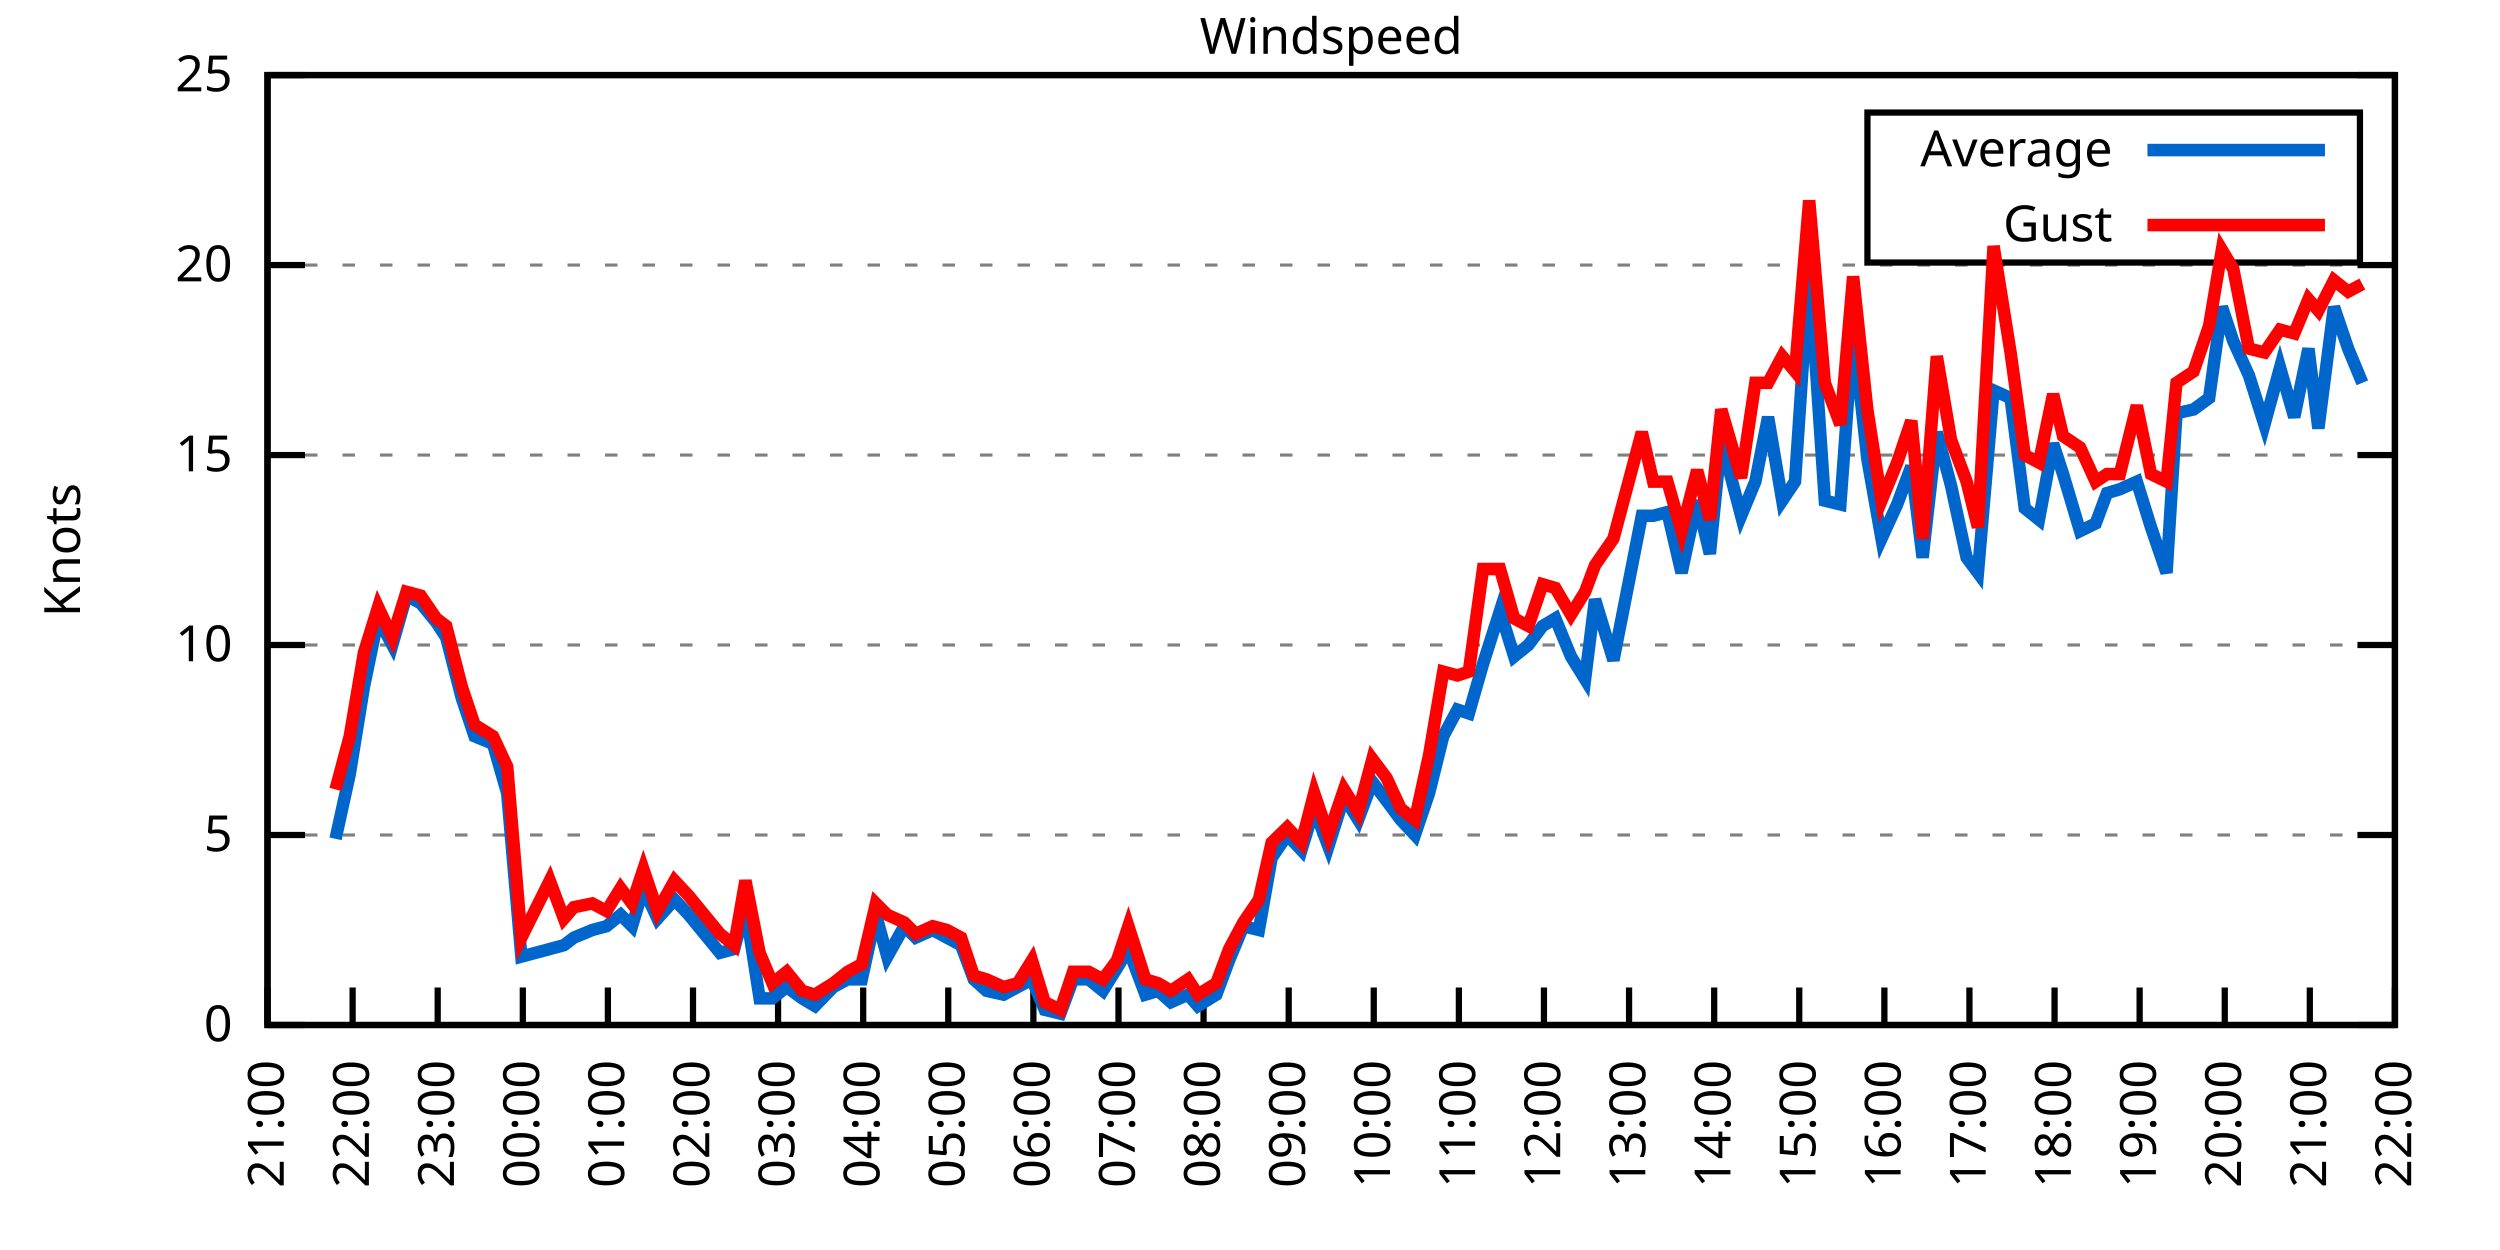
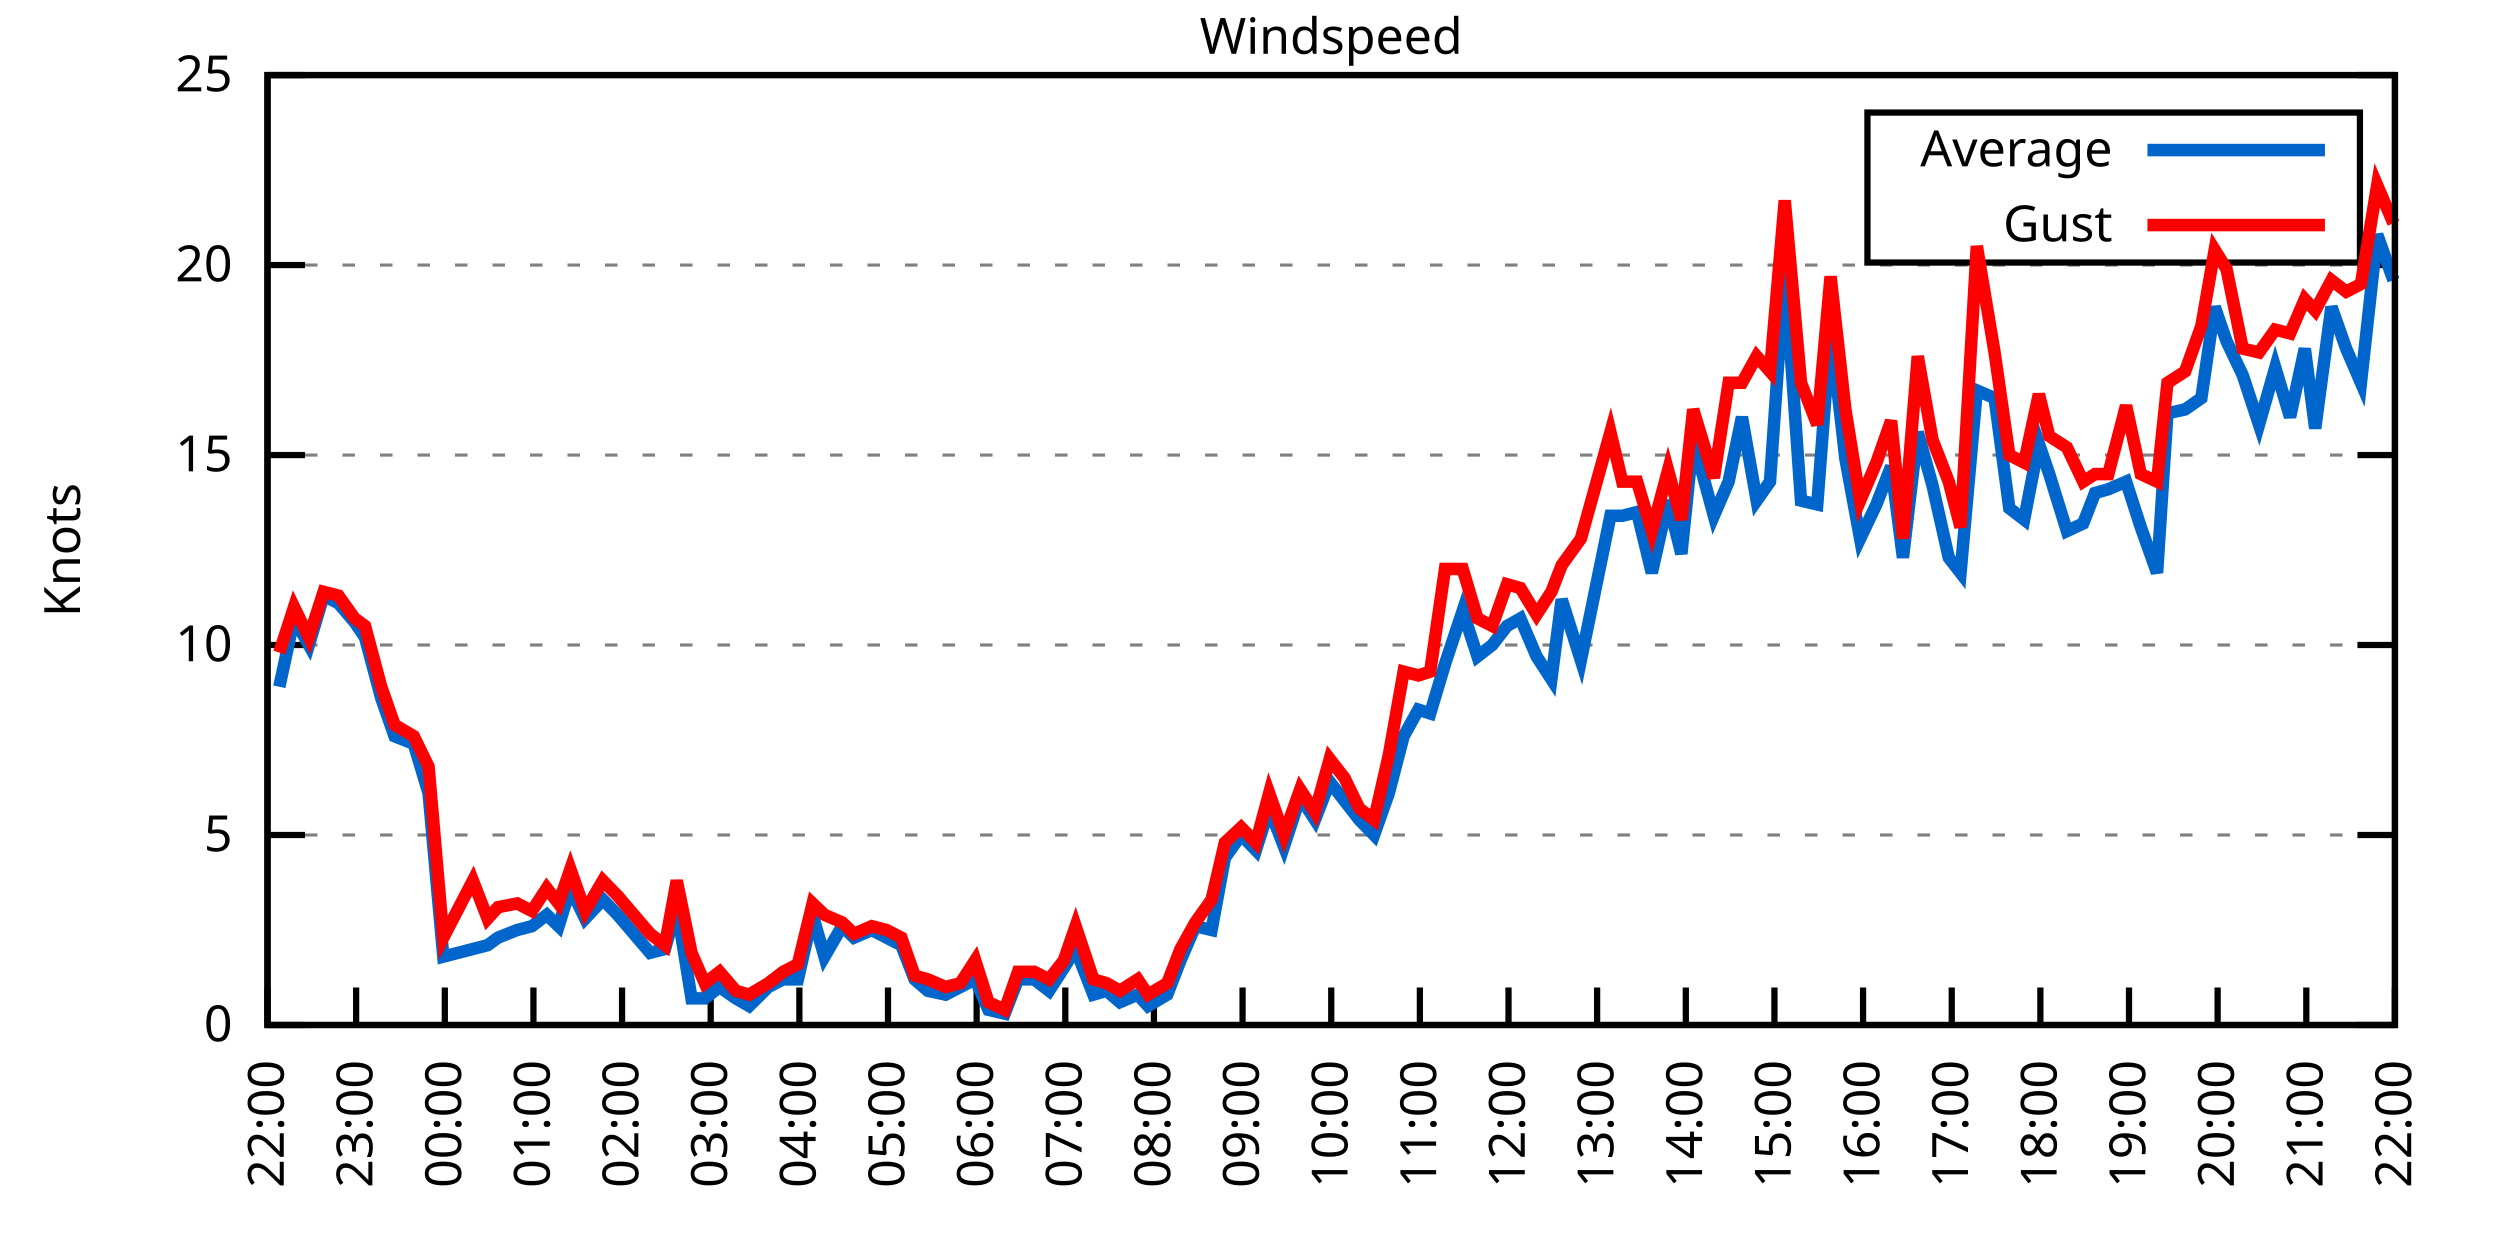
<svg xmlns="http://www.w3.org/2000/svg" xmlns:xlink="http://www.w3.org/1999/xlink" width="400" height="200" viewBox="0 0 400 200">
  <g id="gnuplot_canvas">
    <rect x="0" y="0" width="400" height="200" fill="none" />
    <defs>
      <circle id="gpDot" r="0.5" stroke-width="0.5" stroke="currentColor" />
      <path id="gpPt0" stroke-width="0.333" stroke="currentColor" d="M-1,0 h2 M0,-1 v2" />
      <path id="gpPt1" stroke-width="0.333" stroke="currentColor" d="M-1,-1 L1,1 M1,-1 L-1,1" />
      <path id="gpPt2" stroke-width="0.333" stroke="currentColor" d="M-1,0 L1,0 M0,-1 L0,1 M-1,-1 L1,1 M-1,1 L1,-1" />
      <rect id="gpPt3" stroke-width="0.333" stroke="currentColor" x="-1" y="-1" width="2" height="2" />
      <rect id="gpPt4" stroke-width="0.333" stroke="currentColor" fill="currentColor" x="-1" y="-1" width="2" height="2" />
      <circle id="gpPt5" stroke-width="0.333" stroke="currentColor" cx="0" cy="0" r="1" />
      <use xlink:href="#gpPt5" id="gpPt6" fill="currentColor" stroke="none" />
      <path id="gpPt7" stroke-width="0.333" stroke="currentColor" d="M0,-1.33 L-1.33,0.67 L1.33,0.67 z" />
      <use xlink:href="#gpPt7" id="gpPt8" fill="currentColor" stroke="none" />
      <use xlink:href="#gpPt7" id="gpPt9" stroke="currentColor" transform="rotate(180)" />
      <use xlink:href="#gpPt9" id="gpPt10" fill="currentColor" stroke="none" />
      <use xlink:href="#gpPt3" id="gpPt11" stroke="currentColor" transform="rotate(45)" />
      <use xlink:href="#gpPt11" id="gpPt12" fill="currentColor" stroke="none" />
      <path id="gpPt13" stroke-width="0.333" stroke="currentColor" d="M0,1.330 L1.265,0.411 L0.782,-1.067 L-0.782,-1.076 L-1.265,0.411 z" />
      <use xlink:href="#gpPt13" id="gpPt14" fill="currentColor" stroke="none" />
      <filter id="textbox" filterUnits="objectBoundingBox" x="0" y="0" height="1" width="1">
        <feFlood flood-color="white" flood-opacity="1" result="bgnd" />
        <feComposite in="SourceGraphic" in2="bgnd" operator="atop" />
      </filter>
      <filter id="greybox" filterUnits="objectBoundingBox" x="0" y="0" height="1" width="1">
        <feFlood flood-color="lightgrey" flood-opacity="1" result="grey" />
        <feComposite in="SourceGraphic" in2="grey" operator="atop" />
      </filter>
    </defs>
    <g fill="none" color="white" stroke="currentColor" stroke-width="1.00" stroke-linecap="butt" stroke-linejoin="miter">
</g>
    <g fill="none" color="black" stroke="currentColor" stroke-width="1.00" stroke-linecap="butt" stroke-linejoin="miter">
      <g stroke="none" shape-rendering="crispEdges">
        <polygon fill="rgb(255, 255, 255)" points="42.80,164.00 383.18,164.00 383.18,12.02 42.80,12.02 " />
      </g>
    </g>
    <g fill="none" color="black" stroke="currentColor" stroke-width="1.00" stroke-linecap="butt" stroke-linejoin="miter">
</g>
    <g fill="none" color="black" stroke="black" stroke-width="0.50" stroke-linecap="butt" stroke-linejoin="miter">
</g>
    <g fill="none" color="gray" stroke="currentColor" stroke-width="0.50" stroke-linecap="butt" stroke-linejoin="miter">
      <path stroke="gray" stroke-dasharray="2,4" class="gridline" d="M42.80,164.00 L383.19,164.00  " />
    </g>
    <g fill="none" color="gray" stroke="gray" stroke-width="1.00" stroke-linecap="butt" stroke-linejoin="miter">
</g>
    <g fill="none" color="black" stroke="currentColor" stroke-width="1.00" stroke-linecap="butt" stroke-linejoin="miter">
      <path stroke="black" d="M42.80,164.00 L48.80,164.00 M383.19,164.00 L377.19,164.00  " />
      <g transform="translate(37.20,166.60)" stroke="none" fill="black" font-family="Sans" font-size="8.00" text-anchor="end">
        <text>
          <tspan font-family="Sans"> 0</tspan>
        </text>
      </g>
    </g>
    <g fill="none" color="black" stroke="currentColor" stroke-width="1.00" stroke-linecap="butt" stroke-linejoin="miter">
</g>
    <g fill="none" color="black" stroke="black" stroke-width="0.50" stroke-linecap="butt" stroke-linejoin="miter">
</g>
    <g fill="none" color="gray" stroke="currentColor" stroke-width="0.50" stroke-linecap="butt" stroke-linejoin="miter">
      <path stroke="gray" stroke-dasharray="2,4" class="gridline" d="M42.80,133.60 L383.19,133.60  " />
    </g>
    <g fill="none" color="gray" stroke="gray" stroke-width="1.00" stroke-linecap="butt" stroke-linejoin="miter">
</g>
    <g fill="none" color="black" stroke="currentColor" stroke-width="1.00" stroke-linecap="butt" stroke-linejoin="miter">
      <path stroke="black" d="M42.80,133.60 L48.80,133.60 M383.19,133.60 L377.19,133.60  " />
      <g transform="translate(37.20,136.20)" stroke="none" fill="black" font-family="Sans" font-size="8.00" text-anchor="end">
        <text>
          <tspan font-family="Sans"> 5</tspan>
        </text>
      </g>
    </g>
    <g fill="none" color="black" stroke="currentColor" stroke-width="1.00" stroke-linecap="butt" stroke-linejoin="miter">
</g>
    <g fill="none" color="black" stroke="black" stroke-width="0.50" stroke-linecap="butt" stroke-linejoin="miter">
</g>
    <g fill="none" color="gray" stroke="currentColor" stroke-width="0.50" stroke-linecap="butt" stroke-linejoin="miter">
      <path stroke="gray" stroke-dasharray="2,4" class="gridline" d="M42.80,103.20 L383.19,103.20  " />
    </g>
    <g fill="none" color="gray" stroke="gray" stroke-width="1.00" stroke-linecap="butt" stroke-linejoin="miter">
</g>
    <g fill="none" color="black" stroke="currentColor" stroke-width="1.00" stroke-linecap="butt" stroke-linejoin="miter">
      <path stroke="black" d="M42.80,103.20 L48.80,103.20 M383.19,103.20 L377.19,103.20  " />
      <g transform="translate(37.20,105.80)" stroke="none" fill="black" font-family="Sans" font-size="8.00" text-anchor="end">
        <text>
          <tspan font-family="Sans"> 10</tspan>
        </text>
      </g>
    </g>
    <g fill="none" color="black" stroke="currentColor" stroke-width="1.00" stroke-linecap="butt" stroke-linejoin="miter">
</g>
    <g fill="none" color="black" stroke="black" stroke-width="0.50" stroke-linecap="butt" stroke-linejoin="miter">
</g>
    <g fill="none" color="gray" stroke="currentColor" stroke-width="0.50" stroke-linecap="butt" stroke-linejoin="miter">
      <path stroke="gray" stroke-dasharray="2,4" class="gridline" d="M42.80,72.81 L383.19,72.81  " />
    </g>
    <g fill="none" color="gray" stroke="gray" stroke-width="1.00" stroke-linecap="butt" stroke-linejoin="miter">
</g>
    <g fill="none" color="black" stroke="currentColor" stroke-width="1.00" stroke-linecap="butt" stroke-linejoin="miter">
      <path stroke="black" d="M42.80,72.81 L48.80,72.81 M383.19,72.81 L377.19,72.81  " />
      <g transform="translate(37.20,75.41)" stroke="none" fill="black" font-family="Sans" font-size="8.00" text-anchor="end">
        <text>
          <tspan font-family="Sans"> 15</tspan>
        </text>
      </g>
    </g>
    <g fill="none" color="black" stroke="currentColor" stroke-width="1.00" stroke-linecap="butt" stroke-linejoin="miter">
</g>
    <g fill="none" color="black" stroke="black" stroke-width="0.50" stroke-linecap="butt" stroke-linejoin="miter">
</g>
    <g fill="none" color="gray" stroke="currentColor" stroke-width="0.50" stroke-linecap="butt" stroke-linejoin="miter">
      <path stroke="gray" stroke-dasharray="2,4" class="gridline" d="M42.80,42.41 L383.19,42.41  " />
    </g>
    <g fill="none" color="gray" stroke="gray" stroke-width="1.00" stroke-linecap="butt" stroke-linejoin="miter">
</g>
    <g fill="none" color="black" stroke="currentColor" stroke-width="1.00" stroke-linecap="butt" stroke-linejoin="miter">
      <path stroke="black" d="M42.80,42.41 L48.80,42.41 M383.19,42.41 L377.19,42.41  " />
      <g transform="translate(37.20,45.01)" stroke="none" fill="black" font-family="Sans" font-size="8.00" text-anchor="end">
        <text>
          <tspan font-family="Sans"> 20</tspan>
        </text>
      </g>
    </g>
    <g fill="none" color="black" stroke="currentColor" stroke-width="1.00" stroke-linecap="butt" stroke-linejoin="miter">
</g>
    <g fill="none" color="black" stroke="black" stroke-width="0.50" stroke-linecap="butt" stroke-linejoin="miter">
</g>
    <g fill="none" color="gray" stroke="currentColor" stroke-width="0.50" stroke-linecap="butt" stroke-linejoin="miter">
      <path stroke="gray" stroke-dasharray="2,4" class="gridline" d="M42.80,12.01 L383.19,12.01  " />
    </g>
    <g fill="none" color="gray" stroke="gray" stroke-width="1.00" stroke-linecap="butt" stroke-linejoin="miter">
</g>
    <g fill="none" color="black" stroke="currentColor" stroke-width="1.00" stroke-linecap="butt" stroke-linejoin="miter">
      <path stroke="black" d="M42.80,12.01 L48.80,12.01 M383.19,12.01 L377.19,12.01  " />
      <g transform="translate(37.20,14.61)" stroke="none" fill="black" font-family="Sans" font-size="8.00" text-anchor="end">
        <text>
          <tspan font-family="Sans"> 25</tspan>
        </text>
      </g>
    </g>
    <g fill="none" color="black" stroke="currentColor" stroke-width="1.00" stroke-linecap="butt" stroke-linejoin="miter">
      <path stroke="black" d="M42.80,164.00 L42.80,158.00  " />
      <g transform="translate(45.40,169.60) rotate(270.00)" stroke="none" fill="black" font-family="Sans" font-size="8.00" text-anchor="end">
        <text>
-           <tspan font-family="Sans">21:00</tspan>
-         </text>
-       </g>
-     </g>
-     <g fill="none" color="black" stroke="currentColor" stroke-width="1.00" stroke-linecap="butt" stroke-linejoin="miter">
-       <path stroke="black" d="M56.42,164.00 L56.42,158.00  " />
-       <g transform="translate(59.02,169.60) rotate(270.00)" stroke="none" fill="black" font-family="Sans" font-size="8.00" text-anchor="end">
-         <text>
          <tspan font-family="Sans">22:00</tspan>
        </text>
      </g>
    </g>
    <g fill="none" color="black" stroke="currentColor" stroke-width="1.00" stroke-linecap="butt" stroke-linejoin="miter">
-       <path stroke="black" d="M70.03,164.00 L70.03,158.00  " />
-       <g transform="translate(72.63,169.60) rotate(270.00)" stroke="none" fill="black" font-family="Sans" font-size="8.00" text-anchor="end">
+       <path stroke="black" d="M56.98,164.00 L56.98,158.00  " />
+       <g transform="translate(59.58,169.60) rotate(270.00)" stroke="none" fill="black" font-family="Sans" font-size="8.00" text-anchor="end">
        <text>
          <tspan font-family="Sans">23:00</tspan>
        </text>
      </g>
    </g>
    <g fill="none" color="black" stroke="currentColor" stroke-width="1.00" stroke-linecap="butt" stroke-linejoin="miter">
-       <path stroke="black" d="M83.65,164.00 L83.65,158.00  " />
-       <g transform="translate(86.25,169.60) rotate(270.00)" stroke="none" fill="black" font-family="Sans" font-size="8.00" text-anchor="end">
+       <path stroke="black" d="M71.17,164.00 L71.17,158.00  " />
+       <g transform="translate(73.77,169.60) rotate(270.00)" stroke="none" fill="black" font-family="Sans" font-size="8.00" text-anchor="end">
        <text>
          <tspan font-family="Sans">00:00</tspan>
        </text>
      </g>
    </g>
    <g fill="none" color="black" stroke="currentColor" stroke-width="1.00" stroke-linecap="butt" stroke-linejoin="miter">
-       <path stroke="black" d="M97.26,164.00 L97.26,158.00  " />
-       <g transform="translate(99.86,169.60) rotate(270.00)" stroke="none" fill="black" font-family="Sans" font-size="8.00" text-anchor="end">
+       <path stroke="black" d="M85.35,164.00 L85.35,158.00  " />
+       <g transform="translate(87.95,169.60) rotate(270.00)" stroke="none" fill="black" font-family="Sans" font-size="8.00" text-anchor="end">
        <text>
          <tspan font-family="Sans">01:00</tspan>
        </text>
      </g>
    </g>
    <g fill="none" color="black" stroke="currentColor" stroke-width="1.00" stroke-linecap="butt" stroke-linejoin="miter">
-       <path stroke="black" d="M110.88,164.00 L110.88,158.00  " />
-       <g transform="translate(113.48,169.60) rotate(270.00)" stroke="none" fill="black" font-family="Sans" font-size="8.00" text-anchor="end">
+       <path stroke="black" d="M99.53,164.00 L99.53,158.00  " />
+       <g transform="translate(102.13,169.60) rotate(270.00)" stroke="none" fill="black" font-family="Sans" font-size="8.00" text-anchor="end">
        <text>
          <tspan font-family="Sans">02:00</tspan>
        </text>
      </g>
    </g>
    <g fill="none" color="black" stroke="currentColor" stroke-width="1.00" stroke-linecap="butt" stroke-linejoin="miter">
-       <path stroke="black" d="M124.49,164.00 L124.49,158.00  " />
-       <g transform="translate(127.09,169.60) rotate(270.00)" stroke="none" fill="black" font-family="Sans" font-size="8.00" text-anchor="end">
+       <path stroke="black" d="M113.71,164.00 L113.71,158.00  " />
+       <g transform="translate(116.31,169.60) rotate(270.00)" stroke="none" fill="black" font-family="Sans" font-size="8.00" text-anchor="end">
        <text>
          <tspan font-family="Sans">03:00</tspan>
        </text>
      </g>
    </g>
    <g fill="none" color="black" stroke="currentColor" stroke-width="1.00" stroke-linecap="butt" stroke-linejoin="miter">
-       <path stroke="black" d="M138.11,164.00 L138.11,158.00  " />
-       <g transform="translate(140.71,169.60) rotate(270.00)" stroke="none" fill="black" font-family="Sans" font-size="8.00" text-anchor="end">
+       <path stroke="black" d="M127.90,164.00 L127.90,158.00  " />
+       <g transform="translate(130.50,169.60) rotate(270.00)" stroke="none" fill="black" font-family="Sans" font-size="8.00" text-anchor="end">
        <text>
          <tspan font-family="Sans">04:00</tspan>
        </text>
      </g>
    </g>
    <g fill="none" color="black" stroke="currentColor" stroke-width="1.00" stroke-linecap="butt" stroke-linejoin="miter">
-       <path stroke="black" d="M151.72,164.00 L151.72,158.00  " />
-       <g transform="translate(154.32,169.60) rotate(270.00)" stroke="none" fill="black" font-family="Sans" font-size="8.00" text-anchor="end">
+       <path stroke="black" d="M142.08,164.00 L142.08,158.00  " />
+       <g transform="translate(144.68,169.60) rotate(270.00)" stroke="none" fill="black" font-family="Sans" font-size="8.00" text-anchor="end">
        <text>
          <tspan font-family="Sans">05:00</tspan>
        </text>
      </g>
    </g>
    <g fill="none" color="black" stroke="currentColor" stroke-width="1.00" stroke-linecap="butt" stroke-linejoin="miter">
-       <path stroke="black" d="M165.34,164.00 L165.34,158.00  " />
-       <g transform="translate(167.94,169.60) rotate(270.00)" stroke="none" fill="black" font-family="Sans" font-size="8.00" text-anchor="end">
+       <path stroke="black" d="M156.26,164.00 L156.26,158.00  " />
+       <g transform="translate(158.86,169.60) rotate(270.00)" stroke="none" fill="black" font-family="Sans" font-size="8.00" text-anchor="end">
        <text>
          <tspan font-family="Sans">06:00</tspan>
        </text>
      </g>
    </g>
    <g fill="none" color="black" stroke="currentColor" stroke-width="1.00" stroke-linecap="butt" stroke-linejoin="miter">
-       <path stroke="black" d="M178.96,164.00 L178.96,158.00  " />
-       <g transform="translate(181.56,169.60) rotate(270.00)" stroke="none" fill="black" font-family="Sans" font-size="8.00" text-anchor="end">
+       <path stroke="black" d="M170.45,164.00 L170.45,158.00  " />
+       <g transform="translate(173.05,169.60) rotate(270.00)" stroke="none" fill="black" font-family="Sans" font-size="8.00" text-anchor="end">
        <text>
          <tspan font-family="Sans">07:00</tspan>
        </text>
      </g>
    </g>
    <g fill="none" color="black" stroke="currentColor" stroke-width="1.00" stroke-linecap="butt" stroke-linejoin="miter">
-       <path stroke="black" d="M192.57,164.00 L192.57,158.00  " />
-       <g transform="translate(195.17,169.60) rotate(270.00)" stroke="none" fill="black" font-family="Sans" font-size="8.00" text-anchor="end">
+       <path stroke="black" d="M184.63,164.00 L184.63,158.00  " />
+       <g transform="translate(187.23,169.60) rotate(270.00)" stroke="none" fill="black" font-family="Sans" font-size="8.00" text-anchor="end">
        <text>
          <tspan font-family="Sans">08:00</tspan>
        </text>
      </g>
    </g>
    <g fill="none" color="black" stroke="currentColor" stroke-width="1.00" stroke-linecap="butt" stroke-linejoin="miter">
-       <path stroke="black" d="M206.19,164.00 L206.19,158.00  " />
-       <g transform="translate(208.79,169.60) rotate(270.00)" stroke="none" fill="black" font-family="Sans" font-size="8.00" text-anchor="end">
+       <path stroke="black" d="M198.81,164.00 L198.81,158.00  " />
+       <g transform="translate(201.41,169.60) rotate(270.00)" stroke="none" fill="black" font-family="Sans" font-size="8.00" text-anchor="end">
        <text>
          <tspan font-family="Sans">09:00</tspan>
        </text>
      </g>
    </g>
    <g fill="none" color="black" stroke="currentColor" stroke-width="1.00" stroke-linecap="butt" stroke-linejoin="miter">
-       <path stroke="black" d="M219.80,164.00 L219.80,158.00  " />
-       <g transform="translate(222.40,169.60) rotate(270.00)" stroke="none" fill="black" font-family="Sans" font-size="8.00" text-anchor="end">
+       <path stroke="black" d="M213.00,164.00 L213.00,158.00  " />
+       <g transform="translate(215.60,169.60) rotate(270.00)" stroke="none" fill="black" font-family="Sans" font-size="8.00" text-anchor="end">
        <text>
          <tspan font-family="Sans">10:00</tspan>
        </text>
      </g>
    </g>
    <g fill="none" color="black" stroke="currentColor" stroke-width="1.00" stroke-linecap="butt" stroke-linejoin="miter">
-       <path stroke="black" d="M233.42,164.00 L233.42,158.00  " />
-       <g transform="translate(236.02,169.60) rotate(270.00)" stroke="none" fill="black" font-family="Sans" font-size="8.00" text-anchor="end">
+       <path stroke="black" d="M227.18,164.00 L227.18,158.00  " />
+       <g transform="translate(229.78,169.60) rotate(270.00)" stroke="none" fill="black" font-family="Sans" font-size="8.00" text-anchor="end">
        <text>
          <tspan font-family="Sans">11:00</tspan>
        </text>
      </g>
    </g>
    <g fill="none" color="black" stroke="currentColor" stroke-width="1.00" stroke-linecap="butt" stroke-linejoin="miter">
-       <path stroke="black" d="M247.03,164.00 L247.03,158.00  " />
-       <g transform="translate(249.63,169.60) rotate(270.00)" stroke="none" fill="black" font-family="Sans" font-size="8.00" text-anchor="end">
+       <path stroke="black" d="M241.36,164.00 L241.36,158.00  " />
+       <g transform="translate(243.96,169.60) rotate(270.00)" stroke="none" fill="black" font-family="Sans" font-size="8.00" text-anchor="end">
        <text>
          <tspan font-family="Sans">12:00</tspan>
        </text>
      </g>
    </g>
    <g fill="none" color="black" stroke="currentColor" stroke-width="1.00" stroke-linecap="butt" stroke-linejoin="miter">
-       <path stroke="black" d="M260.65,164.00 L260.65,158.00  " />
-       <g transform="translate(263.25,169.60) rotate(270.00)" stroke="none" fill="black" font-family="Sans" font-size="8.00" text-anchor="end">
+       <path stroke="black" d="M255.54,164.00 L255.54,158.00  " />
+       <g transform="translate(258.14,169.60) rotate(270.00)" stroke="none" fill="black" font-family="Sans" font-size="8.00" text-anchor="end">
        <text>
          <tspan font-family="Sans">13:00</tspan>
        </text>
      </g>
    </g>
    <g fill="none" color="black" stroke="currentColor" stroke-width="1.00" stroke-linecap="butt" stroke-linejoin="miter">
-       <path stroke="black" d="M274.27,164.00 L274.27,158.00  " />
-       <g transform="translate(276.87,169.60) rotate(270.00)" stroke="none" fill="black" font-family="Sans" font-size="8.00" text-anchor="end">
+       <path stroke="black" d="M269.73,164.00 L269.73,158.00  " />
+       <g transform="translate(272.33,169.60) rotate(270.00)" stroke="none" fill="black" font-family="Sans" font-size="8.00" text-anchor="end">
        <text>
          <tspan font-family="Sans">14:00</tspan>
        </text>
      </g>
    </g>
    <g fill="none" color="black" stroke="currentColor" stroke-width="1.00" stroke-linecap="butt" stroke-linejoin="miter">
-       <path stroke="black" d="M287.88,164.00 L287.88,158.00  " />
-       <g transform="translate(290.48,169.60) rotate(270.00)" stroke="none" fill="black" font-family="Sans" font-size="8.00" text-anchor="end">
+       <path stroke="black" d="M283.91,164.00 L283.91,158.00  " />
+       <g transform="translate(286.51,169.60) rotate(270.00)" stroke="none" fill="black" font-family="Sans" font-size="8.00" text-anchor="end">
        <text>
          <tspan font-family="Sans">15:00</tspan>
        </text>
      </g>
    </g>
    <g fill="none" color="black" stroke="currentColor" stroke-width="1.00" stroke-linecap="butt" stroke-linejoin="miter">
-       <path stroke="black" d="M301.50,164.00 L301.50,158.00  " />
-       <g transform="translate(304.10,169.60) rotate(270.00)" stroke="none" fill="black" font-family="Sans" font-size="8.00" text-anchor="end">
+       <path stroke="black" d="M298.09,164.00 L298.09,158.00  " />
+       <g transform="translate(300.69,169.60) rotate(270.00)" stroke="none" fill="black" font-family="Sans" font-size="8.00" text-anchor="end">
        <text>
          <tspan font-family="Sans">16:00</tspan>
        </text>
      </g>
    </g>
    <g fill="none" color="black" stroke="currentColor" stroke-width="1.00" stroke-linecap="butt" stroke-linejoin="miter">
-       <path stroke="black" d="M315.11,164.00 L315.11,158.00  " />
-       <g transform="translate(317.71,169.60) rotate(270.00)" stroke="none" fill="black" font-family="Sans" font-size="8.00" text-anchor="end">
+       <path stroke="black" d="M312.28,164.00 L312.28,158.00  " />
+       <g transform="translate(314.88,169.60) rotate(270.00)" stroke="none" fill="black" font-family="Sans" font-size="8.00" text-anchor="end">
        <text>
          <tspan font-family="Sans">17:00</tspan>
        </text>
      </g>
    </g>
    <g fill="none" color="black" stroke="currentColor" stroke-width="1.00" stroke-linecap="butt" stroke-linejoin="miter">
-       <path stroke="black" d="M328.73,164.00 L328.73,158.00  " />
-       <g transform="translate(331.33,169.60) rotate(270.00)" stroke="none" fill="black" font-family="Sans" font-size="8.00" text-anchor="end">
+       <path stroke="black" d="M326.46,164.00 L326.46,158.00  " />
+       <g transform="translate(329.06,169.60) rotate(270.00)" stroke="none" fill="black" font-family="Sans" font-size="8.00" text-anchor="end">
        <text>
          <tspan font-family="Sans">18:00</tspan>
        </text>
      </g>
    </g>
    <g fill="none" color="black" stroke="currentColor" stroke-width="1.00" stroke-linecap="butt" stroke-linejoin="miter">
-       <path stroke="black" d="M342.34,164.00 L342.34,158.00  " />
-       <g transform="translate(344.94,169.60) rotate(270.00)" stroke="none" fill="black" font-family="Sans" font-size="8.00" text-anchor="end">
+       <path stroke="black" d="M340.64,164.00 L340.64,158.00  " />
+       <g transform="translate(343.24,169.60) rotate(270.00)" stroke="none" fill="black" font-family="Sans" font-size="8.00" text-anchor="end">
        <text>
          <tspan font-family="Sans">19:00</tspan>
        </text>
      </g>
    </g>
    <g fill="none" color="black" stroke="currentColor" stroke-width="1.00" stroke-linecap="butt" stroke-linejoin="miter">
-       <path stroke="black" d="M355.96,164.00 L355.96,158.00  " />
-       <g transform="translate(358.56,169.60) rotate(270.00)" stroke="none" fill="black" font-family="Sans" font-size="8.00" text-anchor="end">
+       <path stroke="black" d="M354.82,164.00 L354.82,158.00  " />
+       <g transform="translate(357.42,169.60) rotate(270.00)" stroke="none" fill="black" font-family="Sans" font-size="8.00" text-anchor="end">
        <text>
          <tspan font-family="Sans">20:00</tspan>
        </text>
      </g>
    </g>
    <g fill="none" color="black" stroke="currentColor" stroke-width="1.00" stroke-linecap="butt" stroke-linejoin="miter">
-       <path stroke="black" d="M369.57,164.00 L369.57,158.00  " />
-       <g transform="translate(372.17,169.60) rotate(270.00)" stroke="none" fill="black" font-family="Sans" font-size="8.00" text-anchor="end">
+       <path stroke="black" d="M369.01,164.00 L369.01,158.00  " />
+       <g transform="translate(371.61,169.60) rotate(270.00)" stroke="none" fill="black" font-family="Sans" font-size="8.00" text-anchor="end">
        <text>
          <tspan font-family="Sans">21:00</tspan>
        </text>
      </g>
    </g>
    <g fill="none" color="black" stroke="currentColor" stroke-width="1.00" stroke-linecap="butt" stroke-linejoin="miter">
      <path stroke="black" d="M383.19,164.00 L383.19,158.00  " />
      <g transform="translate(385.79,169.60) rotate(270.00)" stroke="none" fill="black" font-family="Sans" font-size="8.00" text-anchor="end">
        <text>
          <tspan font-family="Sans">22:00</tspan>
        </text>
      </g>
    </g>
    <g fill="none" color="black" stroke="currentColor" stroke-width="1.00" stroke-linecap="butt" stroke-linejoin="miter">
</g>
    <g fill="none" color="black" stroke="currentColor" stroke-width="1.00" stroke-linecap="butt" stroke-linejoin="miter">
      <path stroke="black" d="M42.80,12.01 L42.80,164.00 L383.19,164.00 L383.19,12.01 L42.80,12.01 Z  " />
    </g>
    <g fill="none" color="black" stroke="currentColor" stroke-width="1.00" stroke-linecap="butt" stroke-linejoin="miter">
</g>
    <g fill="none" color="black" stroke="currentColor" stroke-width="1.00" stroke-linecap="butt" stroke-linejoin="miter">
      <path stroke="black" d="M298.79,42.01 L298.79,18.01 L377.59,18.01 L377.59,42.01 L298.79,42.01 Z  " />
    </g>
    <g id="Windspeed_plot_1">
      <g fill="none" color="white" stroke="black" stroke-width="2.00" stroke-linecap="butt" stroke-linejoin="miter">
</g>
      <g fill="none" color="black" stroke="currentColor" stroke-width="2.00" stroke-linecap="butt" stroke-linejoin="miter">
        <g transform="translate(337.99,26.61)" stroke="none" fill="black" font-family="Sans" font-size="8.00" text-anchor="end">
          <text>
            <tspan font-family="Sans">Average</tspan>
          </text>
        </g>
      </g>
      <g fill="none" color="black" stroke="currentColor" stroke-width="2.00" stroke-linecap="butt" stroke-linejoin="miter">
-         <path stroke="rgb(  0, 102, 204)" d="M343.59,24.01 L371.99,24.01 M53.69,134.21 L55.96,123.87 L58.23,109.89 L60.50,98.95 L62.77,103.20 L65.04,95.30   L67.31,96.52 L69.80,99.56 L71.39,101.99 L73.89,111.72 L75.93,117.80 L78.88,119.01 L81.15,126.91 L83.42,153.06   L87.96,151.84 L90.23,151.23 L91.82,150.02 L94.77,148.80 L97.04,148.19 L99.30,146.37 L101.12,148.19 L102.94,142.11   L105.20,146.98 L107.93,143.94 L110.20,146.37 L115.19,152.45 L117.46,151.84 L119.27,145.15 L121.54,159.74 L123.59,159.74   L125.86,157.92 L128.35,159.74 L130.39,160.96 L133.34,157.92 L135.61,156.70 L137.88,156.70 L140.15,146.37 L141.97,153.06   L144.69,148.19 L146.51,150.02 L149.23,148.80 L151.50,150.02 L153.77,151.23 L155.81,156.70 L157.85,158.53 L160.57,159.14   L162.84,157.92 L165.11,156.70 L167.16,161.57 L169.65,162.18 L171.69,156.70 L174.19,156.70 L176.46,158.53 L178.73,154.88   L180.54,151.84 L183.27,159.14 L185.31,158.53 L187.35,160.35 L190.08,159.14 L191.66,160.96 L194.61,159.14 L196.66,153.66   L198.93,148.19 L201.42,148.80 L203.46,137.25 L205.96,133.60 L208.23,136.03 L210.27,129.35 L212.54,135.43 L215.04,127.52   L217.31,131.17 L219.58,125.09 L221.85,128.13 L224.11,131.17 L226.38,133.60 L228.65,126.91 L230.92,117.80 L233.19,113.54   L235.01,114.15 L237.28,106.24 L240.00,97.73 L242.27,105.03 L244.54,103.20 L246.81,100.16 L248.85,98.95 L251.35,105.03   L253.61,108.68 L255.20,95.91 L258.15,105.64 L262.69,82.53 L264.51,82.53 L266.78,81.93 L269.05,91.65 L271.54,80.10   L273.58,88.61 L275.40,70.37 L278.58,82.53 L280.85,77.06 L282.89,66.73 L285.16,80.10 L287.20,77.06 L289.47,43.02   L291.97,80.10 L294.46,80.71 L296.50,52.74 L298.77,73.41 L301.04,86.18 L303.54,80.71 L305.81,74.63 L307.62,89.22   L309.89,69.16 L312.16,77.67 L314.66,89.22 L316.47,91.65 L318.97,62.47 L321.69,63.69 L323.96,81.32 L326.23,83.14   L328.50,70.98 L330.09,75.85 L332.81,84.97 L335.31,83.75 L337.12,78.89 L339.17,78.28 L341.89,77.06 L344.16,84.36   L346.65,91.65 L348.24,66.12 L350.97,65.51 L353.46,63.69 L355.50,49.10 L357.32,54.57 L359.82,60.04 L362.31,67.94   L364.81,58.82 L367.08,66.73 L369.35,55.78 L370.94,68.55 L373.43,49.10 L375.70,55.78 L377.97,61.25  " />
+         <path stroke="rgb(  0, 102, 204)" d="M343.59,24.01 L371.99,24.01 M44.69,109.89 L47.05,98.95 L49.42,103.20 L51.78,95.30 L54.15,96.52 L56.75,99.56   L58.40,101.99 L61.00,111.72 L63.13,117.80 L66.20,119.01 L68.57,126.91 L70.93,153.06 L75.66,151.84 L78.02,151.23   L79.68,150.02 L82.75,148.80 L85.11,148.19 L87.48,146.37 L89.37,148.19 L91.26,142.11 L93.62,146.98 L96.46,143.94   L98.82,146.37 L104.02,152.45 L106.39,151.84 L108.28,145.15 L110.64,159.74 L112.77,159.74 L115.13,157.92 L117.73,159.74   L119.86,160.96 L122.93,157.92 L125.30,156.70 L127.66,156.70 L130.02,146.37 L131.92,153.06 L134.75,148.19 L136.64,150.02   L139.48,148.80 L141.84,150.02 L144.21,151.23 L146.34,156.70 L148.46,158.53 L151.30,159.14 L153.66,157.92 L156.03,156.70   L158.15,161.57 L160.75,162.18 L162.88,156.70 L165.48,156.70 L167.85,158.53 L170.21,154.88 L172.10,151.84 L174.94,159.14   L177.06,158.53 L179.19,160.35 L182.03,159.14 L183.68,160.96 L186.76,159.14 L188.88,153.66 L191.25,148.19 L193.85,148.80   L195.98,137.25 L198.58,133.60 L200.94,136.03 L203.07,129.35 L205.43,135.43 L208.03,127.52 L210.39,131.17 L212.76,125.09   L215.12,128.13 L217.49,131.17 L219.85,133.60 L222.21,126.91 L224.58,117.80 L226.94,113.54 L228.83,114.15 L231.20,106.24   L234.03,97.73 L236.40,105.03 L238.76,103.20 L241.12,100.16 L243.25,98.95 L245.85,105.03 L248.22,108.68 L249.87,95.91   L252.94,105.64 L257.67,82.53 L259.56,82.53 L261.93,81.93 L264.29,91.65 L266.89,80.10 L269.02,88.61 L270.91,70.37   L274.22,82.53 L276.58,77.06 L278.71,66.73 L281.07,80.10 L283.20,77.06 L285.56,43.02 L288.16,80.10 L290.76,80.71   L292.89,52.74 L295.26,73.41 L297.62,86.18 L300.22,80.71 L302.58,74.63 L304.47,89.22 L306.84,69.16 L309.20,77.67   L311.80,89.22 L313.69,91.65 L316.29,62.47 L319.13,63.69 L321.49,81.32 L323.86,83.14 L326.22,70.98 L327.88,75.85   L330.71,84.97 L333.31,83.75 L335.20,78.89 L337.33,78.28 L340.17,77.06 L342.53,84.36 L345.13,91.65 L346.79,66.12   L349.62,65.51 L352.22,63.69 L354.35,49.10 L356.24,54.57 L358.84,60.04 L361.44,67.94 L364.04,58.82 L366.41,66.73   L368.77,55.78 L370.43,68.55 L373.03,49.10 L375.39,55.78 L377.75,61.25 L380.35,37.54 L382.95,44.84  " />
      </g>
    </g>
    <g id="Windspeed_plot_2">
      <g fill="none" color="black" stroke="currentColor" stroke-width="2.00" stroke-linecap="butt" stroke-linejoin="miter">
        <g transform="translate(337.99,38.61)" stroke="none" fill="black" font-family="Sans" font-size="8.00" text-anchor="end">
          <text>
            <tspan font-family="Sans">Gust</tspan>
          </text>
        </g>
      </g>
      <g fill="none" color="black" stroke="currentColor" stroke-width="2.00" stroke-linecap="butt" stroke-linejoin="miter">
-         <path stroke="rgb(255,   0,   0)" d="M343.59,36.01 L371.99,36.01 M53.69,126.31 L55.96,117.80 L58.23,104.42 L60.50,97.12 L62.77,101.99 L65.04,94.69   L67.31,95.30 L69.80,98.95 L71.39,100.16 L73.89,109.89 L75.93,115.97 L78.88,117.80 L81.15,122.66 L83.42,150.02   L87.96,140.90 L90.23,146.98 L91.82,145.15 L94.77,144.55 L97.04,145.76 L99.30,142.11 L101.12,144.55 L102.94,139.07   L105.20,145.76 L107.93,140.90 L110.20,143.33 L115.19,149.41 L117.46,151.23 L119.27,140.90 L121.54,152.45 L123.59,157.31   L125.86,155.49 L128.35,158.53 L130.39,159.14 L133.34,157.31 L135.61,155.49 L137.88,154.27 L140.15,144.55 L141.97,146.37   L144.69,147.59 L146.51,149.41 L149.23,148.19 L151.50,148.80 L153.77,150.02 L155.81,156.10 L157.85,156.70 L160.57,157.92   L162.84,157.31 L165.11,153.66 L167.16,160.35 L169.65,161.57 L171.69,155.49 L174.19,155.49 L176.46,156.70 L178.73,153.66   L180.54,148.19 L183.27,156.70 L185.31,157.31 L187.35,158.53 L190.08,156.70 L191.66,159.14 L194.61,157.31 L196.66,151.84   L198.93,147.59 L201.42,143.94 L203.46,134.82 L205.96,132.39 L208.23,134.82 L210.27,126.91 L212.54,133.60 L215.04,126.31   L217.31,129.95 L219.58,121.44 L221.85,124.48 L224.11,129.35 L226.38,131.17 L228.65,120.83 L230.92,107.46 L233.19,108.07   L235.01,107.46 L237.28,91.04 L240.00,91.04 L242.27,98.95 L244.54,100.16 L246.81,93.48 L248.85,94.08 L251.35,98.34   L253.61,94.69 L255.20,90.44 L258.15,86.18 L262.69,69.16 L264.51,77.06 L266.78,77.06 L269.05,84.97 L271.54,75.24   L273.58,83.14 L275.40,65.51 L278.58,76.45 L280.85,61.25 L282.89,61.25 L285.16,57.00 L287.20,59.43 L289.47,32.07   L291.97,61.25 L294.46,67.94 L296.50,44.23 L298.77,65.51 L301.04,80.10 L303.54,74.02 L305.81,67.33 L307.62,86.18   L309.89,57.00 L312.16,70.37 L314.66,77.06 L316.47,84.36 L318.97,39.37 L321.69,56.39 L323.96,72.81 L326.23,74.02   L328.50,63.08 L330.09,69.77 L332.81,71.59 L335.31,77.06 L337.12,75.85 L339.17,75.85 L341.89,64.90 L344.16,75.85   L346.65,77.06 L348.24,61.25 L350.97,59.43 L353.46,52.14 L355.50,39.98 L357.32,43.02 L359.82,55.78 L362.31,56.39   L364.81,52.74 L367.08,53.35 L369.35,47.88 L370.94,49.70 L373.43,44.84 L375.70,46.66 L377.97,45.45  " />
+         <path stroke="rgb(255,   0,   0)" d="M343.59,36.01 L371.99,36.01 M44.69,104.42 L47.05,97.12 L49.42,101.99 L51.78,94.69 L54.15,95.30 L56.75,98.95   L58.40,100.16 L61.00,109.89 L63.13,115.97 L66.20,117.80 L68.57,122.66 L70.93,150.02 L75.66,140.90 L78.02,146.98   L79.68,145.15 L82.75,144.55 L85.11,145.76 L87.48,142.11 L89.37,144.55 L91.26,139.07 L93.62,145.76 L96.46,140.90   L98.82,143.33 L104.02,149.41 L106.39,151.23 L108.28,140.90 L110.64,152.45 L112.77,157.31 L115.13,155.49 L117.73,158.53   L119.86,159.14 L122.93,157.31 L125.30,155.49 L127.66,154.27 L130.02,144.55 L131.92,146.37 L134.75,147.59 L136.64,149.41   L139.48,148.19 L141.84,148.80 L144.21,150.02 L146.34,156.10 L148.46,156.70 L151.30,157.92 L153.66,157.31 L156.03,153.66   L158.15,160.35 L160.75,161.57 L162.88,155.49 L165.48,155.49 L167.85,156.70 L170.21,153.66 L172.10,148.19 L174.94,156.70   L177.06,157.31 L179.19,158.53 L182.03,156.70 L183.68,159.14 L186.76,157.31 L188.88,151.84 L191.25,147.59 L193.85,143.94   L195.98,134.82 L198.58,132.39 L200.94,134.82 L203.07,126.91 L205.43,133.60 L208.03,126.31 L210.39,129.95 L212.76,121.44   L215.12,124.48 L217.49,129.35 L219.85,131.17 L222.21,120.83 L224.58,107.46 L226.94,108.07 L228.83,107.46 L231.20,91.04   L234.03,91.04 L236.40,98.95 L238.76,100.16 L241.12,93.48 L243.25,94.08 L245.85,98.34 L248.22,94.69 L249.87,90.44   L252.94,86.18 L257.67,69.16 L259.56,77.06 L261.93,77.06 L264.29,84.97 L266.89,75.24 L269.02,83.14 L270.91,65.51   L274.22,76.45 L276.58,61.25 L278.71,61.25 L281.07,57.00 L283.20,59.43 L285.56,32.07 L288.16,61.25 L290.76,67.94   L292.89,44.23 L295.26,65.51 L297.62,80.10 L300.22,74.02 L302.58,67.33 L304.47,86.18 L306.84,57.00 L309.20,70.37   L311.80,77.06 L313.69,84.36 L316.29,39.37 L319.13,56.39 L321.49,72.81 L323.86,74.02 L326.22,63.08 L327.88,69.77   L330.71,71.59 L333.31,77.06 L335.20,75.85 L337.33,75.85 L340.17,64.90 L342.53,75.85 L345.13,77.06 L346.79,61.25   L349.62,59.43 L352.22,52.14 L354.35,39.98 L356.24,43.02 L358.84,55.78 L361.44,56.39 L364.04,52.74 L366.41,53.35   L368.77,47.88 L370.43,49.70 L373.03,44.84 L375.39,46.66 L377.75,45.45 L380.35,29.64 L382.95,35.72  " />
      </g>
    </g>
    <g fill="none" color="black" stroke="currentColor" stroke-width="2.00" stroke-linecap="butt" stroke-linejoin="miter">
</g>
    <g fill="none" color="black" stroke="black" stroke-width="1.00" stroke-linecap="butt" stroke-linejoin="miter">
</g>
    <g fill="none" color="black" stroke="currentColor" stroke-width="1.00" stroke-linecap="butt" stroke-linejoin="miter">
      <path stroke="black" d="M42.80,12.01 L42.80,164.00 L383.19,164.00 L383.19,12.01 L42.80,12.01 Z  " />
      <g transform="translate(12.80,88.01) rotate(270.00)" stroke="none" fill="black" font-family="Sans" font-size="8.00" text-anchor="middle">
        <text>
          <tspan font-family="Sans">Knots</tspan>
        </text>
      </g>
    </g>
    <g fill="none" color="black" stroke="currentColor" stroke-width="1.00" stroke-linecap="butt" stroke-linejoin="miter">
</g>
    <g fill="none" color="black" stroke="currentColor" stroke-width="1.00" stroke-linecap="butt" stroke-linejoin="miter">
      <g transform="translate(212.99,8.61)" stroke="none" fill="black" font-family="Sans" font-size="8.00" text-anchor="middle">
        <text>
          <tspan font-family="Sans">Windspeed</tspan>
        </text>
      </g>
    </g>
    <g fill="none" color="black" stroke="currentColor" stroke-width="1.00" stroke-linecap="butt" stroke-linejoin="miter">
</g>
  </g>
</svg>
